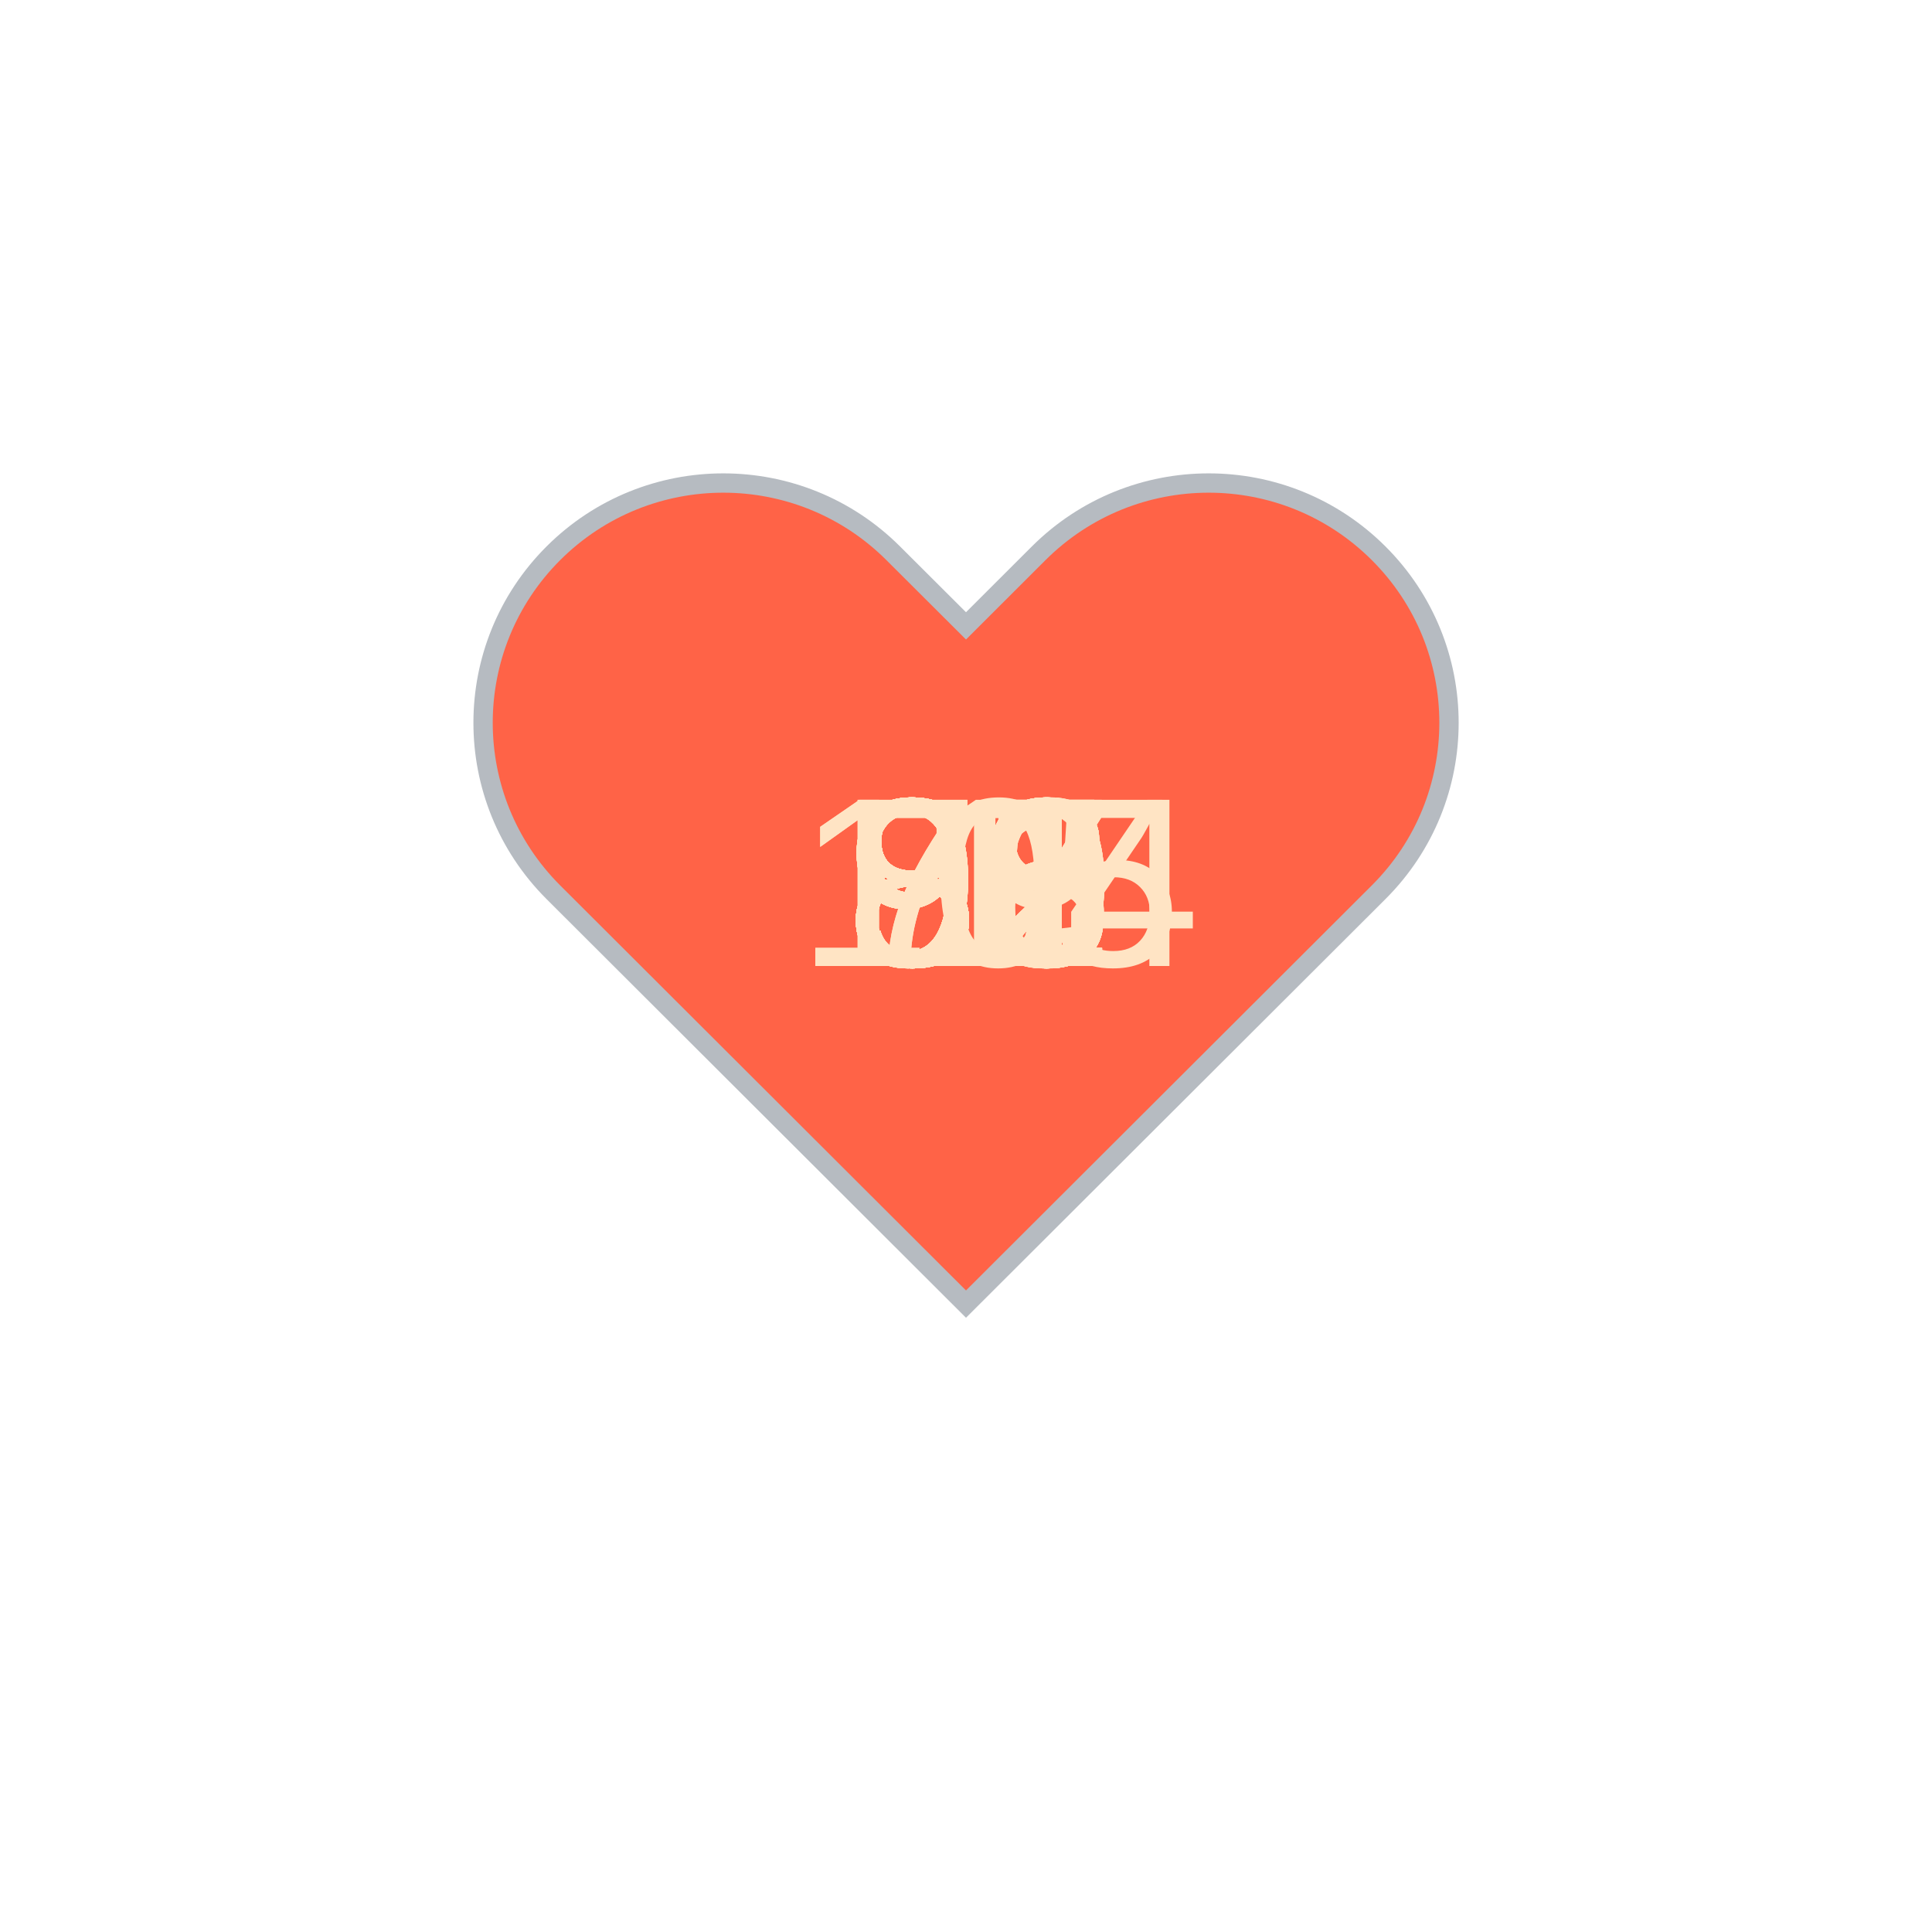
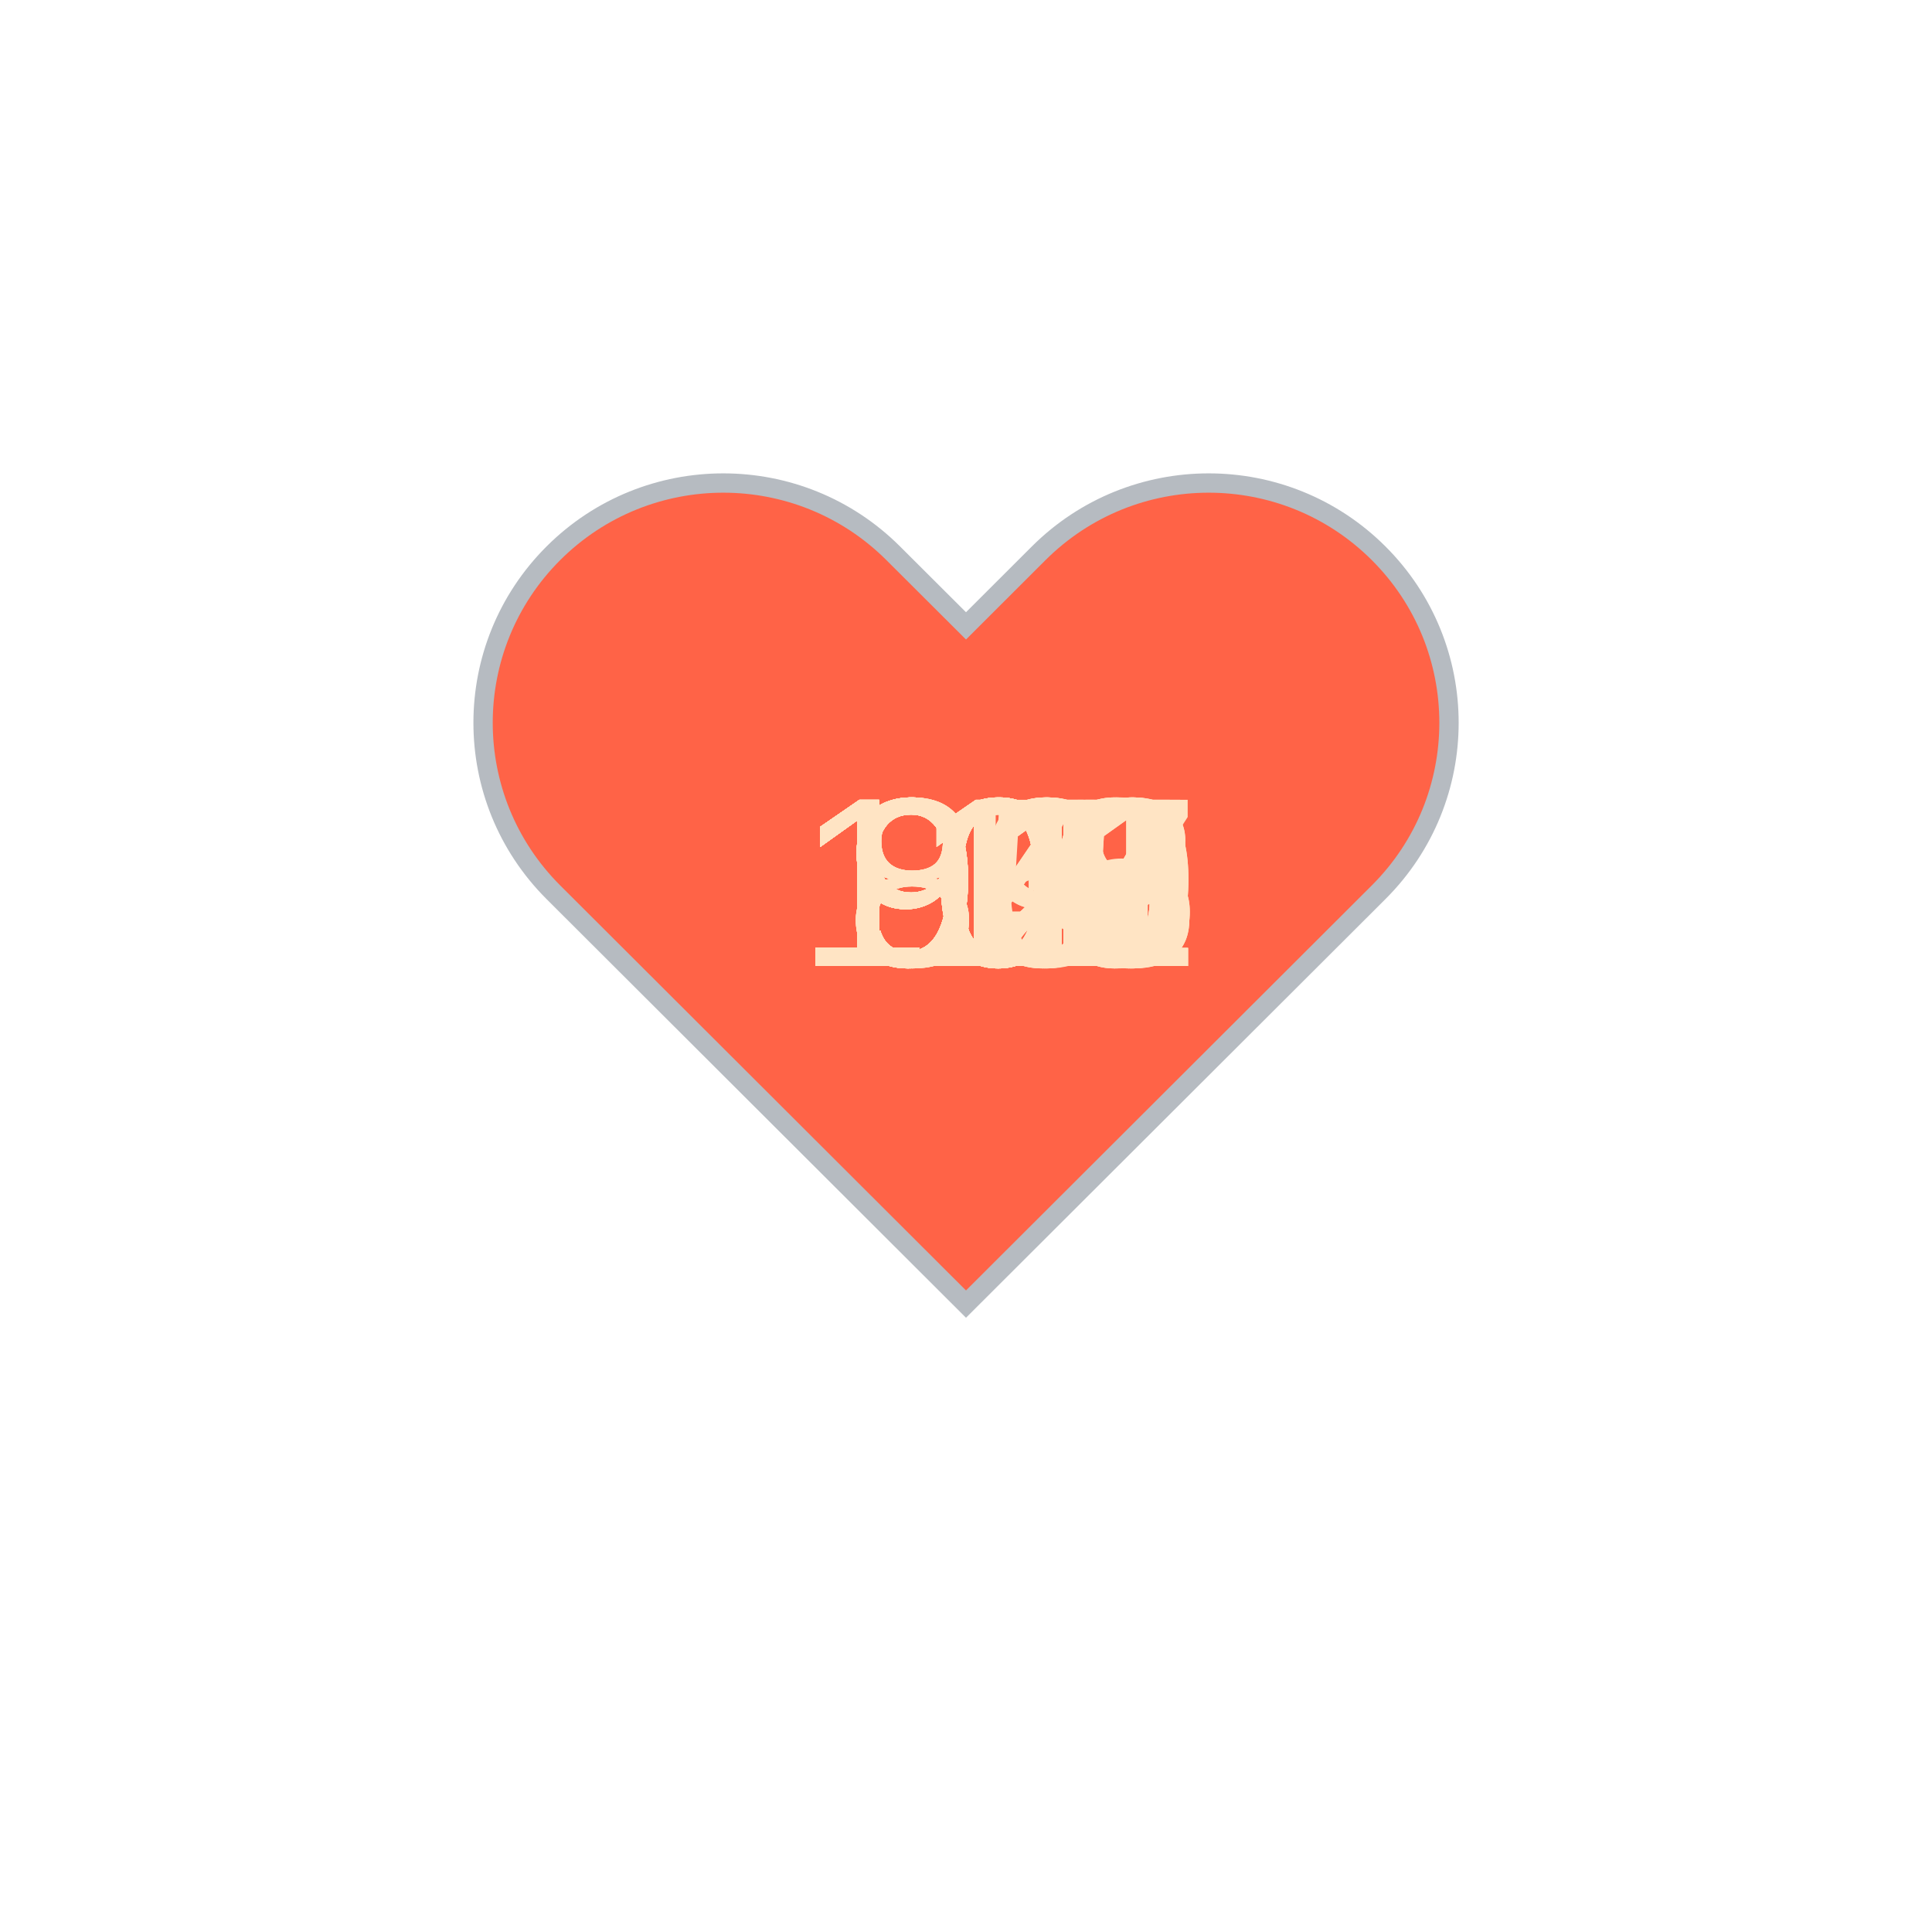
<svg xmlns="http://www.w3.org/2000/svg" baseProfile="full" height="150" version="1.1" viewBox="0,0,200,200" width="150">
  <defs />
  <g transform="translate(100 100)">
    <path d="M92.71,7.27L92.71,7.27c-9.71-9.69-25.46-9.69-35.18,0L50,14.79l-7.54-7.52C32.75-2.42,17-2.42,7.29,7.27v0 c-9.71,9.69-9.71,25.41,0,35.1L50,85l42.71-42.63C102.43,32.68,102.43,16.96,92.71,7.27z" fill="tomato" stroke="#B6BBC1" stroke-width="2" transform="translate(-50 -50)" />
    <animateTransform additive="sum" attributeName="transform" dur="1.2s" repeatCount="indefinite" type="scale" values="1; 1.5; 1.25; 1.5; 1.5; 1;" />
-     <text fill="bisque" style="font-size:25px; font-family:Arial" transform="translate(-12.5 0)">86<animate attributeName="visibility" dur="36.0s" keyTimes="0;0.03;0.07;0.1;0.13;0.17;0.2;0.23;0.27;0.3;0.33;0.37;0.4;0.43;0.47;0.5;0.53;0.57;0.6;0.63;0.67;0.7;0.73;0.77;0.8;0.83;0.87;0.9;0.93;0.97;1.0" repeatCount="indefinite" values="visible;hidden;hidden;hidden;hidden;hidden;hidden;hidden;hidden;hidden;hidden;hidden;hidden;hidden;hidden;hidden;hidden;hidden;hidden;hidden;hidden;hidden;hidden;hidden;hidden;hidden;hidden;hidden;hidden;hidden;hidden" />
+     <text fill="bisque" style="font-size:25px; font-family:Arial" transform="translate(-17.5 0)">117<animate attributeName="visibility" dur="36.0s" keyTimes="0;0.03;0.07;0.1;0.13;0.17;0.2;0.23;0.27;0.3;0.33;0.37;0.4;0.43;0.47;0.5;0.53;0.57;0.6;0.63;0.67;0.7;0.73;0.77;0.8;0.83;0.87;0.9;0.93;0.97;1.0" repeatCount="indefinite" values="visible;hidden;hidden;hidden;hidden;hidden;hidden;hidden;hidden;hidden;hidden;hidden;hidden;hidden;hidden;hidden;hidden;hidden;hidden;hidden;hidden;hidden;hidden;hidden;hidden;hidden;hidden;hidden;hidden;hidden;hidden" />
    </text>
-     <text fill="bisque" style="font-size:25px; font-family:Arial" transform="translate(-12.5 0)">83<animate attributeName="visibility" dur="36.0s" keyTimes="0;0.03;0.07;0.1;0.13;0.17;0.2;0.23;0.27;0.3;0.33;0.37;0.4;0.43;0.47;0.5;0.53;0.57;0.6;0.63;0.67;0.7;0.73;0.77;0.8;0.83;0.87;0.9;0.93;0.97;1.0" repeatCount="indefinite" values="hidden;visible;hidden;hidden;hidden;hidden;hidden;hidden;hidden;hidden;hidden;hidden;hidden;hidden;hidden;hidden;hidden;hidden;hidden;hidden;hidden;hidden;hidden;hidden;hidden;hidden;hidden;hidden;hidden;hidden;hidden" />
+     <text fill="bisque" style="font-size:25px; font-family:Arial" transform="translate(-17.5 0)">116<animate attributeName="visibility" dur="36.0s" keyTimes="0;0.03;0.07;0.1;0.13;0.17;0.2;0.23;0.27;0.3;0.33;0.37;0.4;0.43;0.47;0.5;0.53;0.57;0.6;0.63;0.67;0.7;0.73;0.77;0.8;0.83;0.87;0.9;0.93;0.97;1.0" repeatCount="indefinite" values="hidden;visible;hidden;hidden;hidden;hidden;hidden;hidden;hidden;hidden;hidden;hidden;hidden;hidden;hidden;hidden;hidden;hidden;hidden;hidden;hidden;hidden;hidden;hidden;hidden;hidden;hidden;hidden;hidden;hidden;hidden" />
    </text>
-     <text fill="bisque" style="font-size:25px; font-family:Arial" transform="translate(-12.5 0)">86<animate attributeName="visibility" dur="36.0s" keyTimes="0;0.03;0.07;0.1;0.13;0.17;0.2;0.23;0.27;0.3;0.33;0.37;0.4;0.43;0.47;0.5;0.53;0.57;0.6;0.63;0.67;0.7;0.73;0.77;0.8;0.83;0.87;0.9;0.93;0.97;1.0" repeatCount="indefinite" values="hidden;hidden;visible;hidden;hidden;hidden;hidden;hidden;hidden;hidden;hidden;hidden;hidden;hidden;hidden;hidden;hidden;hidden;hidden;hidden;hidden;hidden;hidden;hidden;hidden;hidden;hidden;hidden;hidden;hidden;hidden" />
+     <text fill="bisque" style="font-size:25px; font-family:Arial" transform="translate(-17.5 0)">117<animate attributeName="visibility" dur="36.0s" keyTimes="0;0.03;0.07;0.1;0.13;0.17;0.2;0.23;0.27;0.3;0.33;0.37;0.4;0.43;0.47;0.5;0.53;0.57;0.6;0.63;0.67;0.7;0.73;0.77;0.8;0.83;0.87;0.9;0.93;0.97;1.0" repeatCount="indefinite" values="hidden;hidden;visible;hidden;hidden;hidden;hidden;hidden;hidden;hidden;hidden;hidden;hidden;hidden;hidden;hidden;hidden;hidden;hidden;hidden;hidden;hidden;hidden;hidden;hidden;hidden;hidden;hidden;hidden;hidden;hidden" />
    </text>
-     <text fill="bisque" style="font-size:25px; font-family:Arial" transform="translate(-12.5 0)">83<animate attributeName="visibility" dur="36.0s" keyTimes="0;0.03;0.07;0.1;0.13;0.17;0.2;0.23;0.27;0.3;0.33;0.37;0.4;0.43;0.47;0.5;0.53;0.57;0.6;0.63;0.67;0.7;0.73;0.77;0.8;0.83;0.87;0.9;0.93;0.97;1.0" repeatCount="indefinite" values="hidden;hidden;hidden;visible;hidden;hidden;hidden;hidden;hidden;hidden;hidden;hidden;hidden;hidden;hidden;hidden;hidden;hidden;hidden;hidden;hidden;hidden;hidden;hidden;hidden;hidden;hidden;hidden;hidden;hidden;hidden" />
+     <text fill="bisque" style="font-size:25px; font-family:Arial" transform="translate(-17.5 0)">110<animate attributeName="visibility" dur="36.0s" keyTimes="0;0.03;0.07;0.1;0.13;0.17;0.2;0.23;0.27;0.3;0.33;0.37;0.4;0.43;0.47;0.5;0.53;0.57;0.6;0.63;0.67;0.7;0.73;0.77;0.8;0.83;0.87;0.9;0.93;0.97;1.0" repeatCount="indefinite" values="hidden;hidden;hidden;visible;hidden;hidden;hidden;hidden;hidden;hidden;hidden;hidden;hidden;hidden;hidden;hidden;hidden;hidden;hidden;hidden;hidden;hidden;hidden;hidden;hidden;hidden;hidden;hidden;hidden;hidden;hidden" />
    </text>
-     <text fill="bisque" style="font-size:25px; font-family:Arial" transform="translate(-12.5 0)">90<animate attributeName="visibility" dur="36.0s" keyTimes="0;0.03;0.07;0.1;0.13;0.17;0.2;0.23;0.27;0.3;0.33;0.37;0.4;0.43;0.47;0.5;0.53;0.57;0.6;0.63;0.67;0.7;0.73;0.77;0.8;0.83;0.87;0.9;0.93;0.97;1.0" repeatCount="indefinite" values="hidden;hidden;hidden;hidden;visible;hidden;hidden;hidden;hidden;hidden;hidden;hidden;hidden;hidden;hidden;hidden;hidden;hidden;hidden;hidden;hidden;hidden;hidden;hidden;hidden;hidden;hidden;hidden;hidden;hidden;hidden" />
+     <text fill="bisque" style="font-size:25px; font-family:Arial" transform="translate(-17.5 0)">110<animate attributeName="visibility" dur="36.0s" keyTimes="0;0.03;0.07;0.1;0.13;0.17;0.2;0.23;0.27;0.3;0.33;0.37;0.4;0.43;0.47;0.5;0.53;0.57;0.6;0.63;0.67;0.7;0.73;0.77;0.8;0.83;0.87;0.9;0.93;0.97;1.0" repeatCount="indefinite" values="hidden;hidden;hidden;hidden;visible;hidden;hidden;hidden;hidden;hidden;hidden;hidden;hidden;hidden;hidden;hidden;hidden;hidden;hidden;hidden;hidden;hidden;hidden;hidden;hidden;hidden;hidden;hidden;hidden;hidden;hidden" />
    </text>
-     <text fill="bisque" style="font-size:25px; font-family:Arial" transform="translate(-12.5 0)">88<animate attributeName="visibility" dur="36.0s" keyTimes="0;0.03;0.07;0.1;0.13;0.17;0.2;0.23;0.27;0.3;0.33;0.37;0.4;0.43;0.47;0.5;0.53;0.57;0.6;0.63;0.67;0.7;0.73;0.77;0.8;0.83;0.87;0.9;0.93;0.97;1.0" repeatCount="indefinite" values="hidden;hidden;hidden;hidden;hidden;visible;hidden;hidden;hidden;hidden;hidden;hidden;hidden;hidden;hidden;hidden;hidden;hidden;hidden;hidden;hidden;hidden;hidden;hidden;hidden;hidden;hidden;hidden;hidden;hidden;hidden" />
+     <text fill="bisque" style="font-size:25px; font-family:Arial" transform="translate(-17.5 0)">109<animate attributeName="visibility" dur="36.0s" keyTimes="0;0.03;0.07;0.1;0.13;0.17;0.2;0.23;0.27;0.3;0.33;0.37;0.4;0.43;0.47;0.5;0.53;0.57;0.6;0.63;0.67;0.7;0.73;0.77;0.8;0.83;0.87;0.9;0.93;0.97;1.0" repeatCount="indefinite" values="hidden;hidden;hidden;hidden;hidden;visible;hidden;hidden;hidden;hidden;hidden;hidden;hidden;hidden;hidden;hidden;hidden;hidden;hidden;hidden;hidden;hidden;hidden;hidden;hidden;hidden;hidden;hidden;hidden;hidden;hidden" />
    </text>
-     <text fill="bisque" style="font-size:25px; font-family:Arial" transform="translate(-12.5 0)">88<animate attributeName="visibility" dur="36.0s" keyTimes="0;0.03;0.07;0.1;0.13;0.17;0.2;0.23;0.27;0.3;0.33;0.37;0.4;0.43;0.47;0.5;0.53;0.57;0.6;0.63;0.67;0.7;0.73;0.77;0.8;0.83;0.87;0.9;0.93;0.97;1.0" repeatCount="indefinite" values="hidden;hidden;hidden;hidden;hidden;hidden;visible;hidden;hidden;hidden;hidden;hidden;hidden;hidden;hidden;hidden;hidden;hidden;hidden;hidden;hidden;hidden;hidden;hidden;hidden;hidden;hidden;hidden;hidden;hidden;hidden" />
+     <text fill="bisque" style="font-size:25px; font-family:Arial" transform="translate(-17.5 0)">109<animate attributeName="visibility" dur="36.0s" keyTimes="0;0.03;0.07;0.1;0.13;0.17;0.2;0.23;0.27;0.3;0.33;0.37;0.4;0.43;0.47;0.5;0.53;0.57;0.6;0.63;0.67;0.7;0.73;0.77;0.8;0.83;0.87;0.9;0.93;0.97;1.0" repeatCount="indefinite" values="hidden;hidden;hidden;hidden;hidden;hidden;visible;hidden;hidden;hidden;hidden;hidden;hidden;hidden;hidden;hidden;hidden;hidden;hidden;hidden;hidden;hidden;hidden;hidden;hidden;hidden;hidden;hidden;hidden;hidden;hidden" />
    </text>
-     <text fill="bisque" style="font-size:25px; font-family:Arial" transform="translate(-12.5 0)">88<animate attributeName="visibility" dur="36.0s" keyTimes="0;0.03;0.07;0.1;0.13;0.17;0.2;0.23;0.27;0.3;0.33;0.37;0.4;0.43;0.47;0.5;0.53;0.57;0.6;0.63;0.67;0.7;0.73;0.77;0.8;0.83;0.87;0.9;0.93;0.97;1.0" repeatCount="indefinite" values="hidden;hidden;hidden;hidden;hidden;hidden;hidden;visible;hidden;hidden;hidden;hidden;hidden;hidden;hidden;hidden;hidden;hidden;hidden;hidden;hidden;hidden;hidden;hidden;hidden;hidden;hidden;hidden;hidden;hidden;hidden" />
+     <text fill="bisque" style="font-size:25px; font-family:Arial" transform="translate(-17.5 0)">108<animate attributeName="visibility" dur="36.0s" keyTimes="0;0.03;0.07;0.1;0.13;0.17;0.2;0.23;0.27;0.3;0.33;0.37;0.4;0.43;0.47;0.5;0.53;0.57;0.6;0.63;0.67;0.7;0.73;0.77;0.8;0.83;0.87;0.9;0.93;0.97;1.0" repeatCount="indefinite" values="hidden;hidden;hidden;hidden;hidden;hidden;hidden;visible;hidden;hidden;hidden;hidden;hidden;hidden;hidden;hidden;hidden;hidden;hidden;hidden;hidden;hidden;hidden;hidden;hidden;hidden;hidden;hidden;hidden;hidden;hidden" />
    </text>
-     <text fill="bisque" style="font-size:25px; font-family:Arial" transform="translate(-12.5 0)">90<animate attributeName="visibility" dur="36.0s" keyTimes="0;0.03;0.07;0.1;0.13;0.17;0.2;0.23;0.27;0.3;0.33;0.37;0.4;0.43;0.47;0.5;0.53;0.57;0.6;0.63;0.67;0.7;0.73;0.77;0.8;0.83;0.87;0.9;0.93;0.97;1.0" repeatCount="indefinite" values="hidden;hidden;hidden;hidden;hidden;hidden;hidden;hidden;visible;hidden;hidden;hidden;hidden;hidden;hidden;hidden;hidden;hidden;hidden;hidden;hidden;hidden;hidden;hidden;hidden;hidden;hidden;hidden;hidden;hidden;hidden" />
+     <text fill="bisque" style="font-size:25px; font-family:Arial" transform="translate(-17.5 0)">108<animate attributeName="visibility" dur="36.0s" keyTimes="0;0.03;0.07;0.1;0.13;0.17;0.2;0.23;0.27;0.3;0.33;0.37;0.4;0.43;0.47;0.5;0.53;0.57;0.6;0.63;0.67;0.7;0.73;0.77;0.8;0.83;0.87;0.9;0.93;0.97;1.0" repeatCount="indefinite" values="hidden;hidden;hidden;hidden;hidden;hidden;hidden;hidden;visible;hidden;hidden;hidden;hidden;hidden;hidden;hidden;hidden;hidden;hidden;hidden;hidden;hidden;hidden;hidden;hidden;hidden;hidden;hidden;hidden;hidden;hidden" />
    </text>
-     <text fill="bisque" style="font-size:25px; font-family:Arial" transform="translate(-12.5 0)">91<animate attributeName="visibility" dur="36.0s" keyTimes="0;0.03;0.07;0.1;0.13;0.17;0.2;0.23;0.27;0.3;0.33;0.37;0.4;0.43;0.47;0.5;0.53;0.57;0.6;0.63;0.67;0.7;0.73;0.77;0.8;0.83;0.87;0.9;0.93;0.97;1.0" repeatCount="indefinite" values="hidden;hidden;hidden;hidden;hidden;hidden;hidden;hidden;hidden;visible;hidden;hidden;hidden;hidden;hidden;hidden;hidden;hidden;hidden;hidden;hidden;hidden;hidden;hidden;hidden;hidden;hidden;hidden;hidden;hidden;hidden" />
+     <text fill="bisque" style="font-size:25px; font-family:Arial" transform="translate(-17.5 0)">110<animate attributeName="visibility" dur="36.0s" keyTimes="0;0.03;0.07;0.1;0.13;0.17;0.2;0.23;0.27;0.3;0.33;0.37;0.4;0.43;0.47;0.5;0.53;0.57;0.6;0.63;0.67;0.7;0.73;0.77;0.8;0.83;0.87;0.9;0.93;0.97;1.0" repeatCount="indefinite" values="hidden;hidden;hidden;hidden;hidden;hidden;hidden;hidden;hidden;visible;hidden;hidden;hidden;hidden;hidden;hidden;hidden;hidden;hidden;hidden;hidden;hidden;hidden;hidden;hidden;hidden;hidden;hidden;hidden;hidden;hidden" />
    </text>
-     <text fill="bisque" style="font-size:25px; font-family:Arial" transform="translate(-12.5 0)">92<animate attributeName="visibility" dur="36.0s" keyTimes="0;0.03;0.07;0.1;0.13;0.17;0.2;0.23;0.27;0.3;0.33;0.37;0.4;0.43;0.47;0.5;0.53;0.57;0.6;0.63;0.67;0.7;0.73;0.77;0.8;0.83;0.87;0.9;0.93;0.97;1.0" repeatCount="indefinite" values="hidden;hidden;hidden;hidden;hidden;hidden;hidden;hidden;hidden;hidden;visible;hidden;hidden;hidden;hidden;hidden;hidden;hidden;hidden;hidden;hidden;hidden;hidden;hidden;hidden;hidden;hidden;hidden;hidden;hidden;hidden" />
+     <text fill="bisque" style="font-size:25px; font-family:Arial" transform="translate(-17.5 0)">102<animate attributeName="visibility" dur="36.0s" keyTimes="0;0.03;0.07;0.1;0.13;0.17;0.2;0.23;0.27;0.3;0.33;0.37;0.4;0.43;0.47;0.5;0.53;0.57;0.6;0.63;0.67;0.7;0.73;0.77;0.8;0.83;0.87;0.9;0.93;0.97;1.0" repeatCount="indefinite" values="hidden;hidden;hidden;hidden;hidden;hidden;hidden;hidden;hidden;hidden;visible;hidden;hidden;hidden;hidden;hidden;hidden;hidden;hidden;hidden;hidden;hidden;hidden;hidden;hidden;hidden;hidden;hidden;hidden;hidden;hidden" />
    </text>
-     <text fill="bisque" style="font-size:25px; font-family:Arial" transform="translate(-12.5 0)">92<animate attributeName="visibility" dur="36.0s" keyTimes="0;0.03;0.07;0.1;0.13;0.17;0.2;0.23;0.27;0.3;0.33;0.37;0.4;0.43;0.47;0.5;0.53;0.57;0.6;0.63;0.67;0.7;0.73;0.77;0.8;0.83;0.87;0.9;0.93;0.97;1.0" repeatCount="indefinite" values="hidden;hidden;hidden;hidden;hidden;hidden;hidden;hidden;hidden;hidden;hidden;visible;hidden;hidden;hidden;hidden;hidden;hidden;hidden;hidden;hidden;hidden;hidden;hidden;hidden;hidden;hidden;hidden;hidden;hidden;hidden" />
+     <text fill="bisque" style="font-size:25px; font-family:Arial" transform="translate(-17.5 0)">101<animate attributeName="visibility" dur="36.0s" keyTimes="0;0.03;0.07;0.1;0.13;0.17;0.2;0.23;0.27;0.3;0.33;0.37;0.4;0.43;0.47;0.5;0.53;0.57;0.6;0.63;0.67;0.7;0.73;0.77;0.8;0.83;0.87;0.9;0.93;0.97;1.0" repeatCount="indefinite" values="hidden;hidden;hidden;hidden;hidden;hidden;hidden;hidden;hidden;hidden;hidden;visible;hidden;hidden;hidden;hidden;hidden;hidden;hidden;hidden;hidden;hidden;hidden;hidden;hidden;hidden;hidden;hidden;hidden;hidden;hidden" />
    </text>
-     <text fill="bisque" style="font-size:25px; font-family:Arial" transform="translate(-12.5 0)">88<animate attributeName="visibility" dur="36.0s" keyTimes="0;0.03;0.07;0.1;0.13;0.17;0.2;0.23;0.27;0.3;0.33;0.37;0.4;0.43;0.47;0.5;0.53;0.57;0.6;0.63;0.67;0.7;0.73;0.77;0.8;0.83;0.87;0.9;0.93;0.97;1.0" repeatCount="indefinite" values="hidden;hidden;hidden;hidden;hidden;hidden;hidden;hidden;hidden;hidden;hidden;hidden;visible;hidden;hidden;hidden;hidden;hidden;hidden;hidden;hidden;hidden;hidden;hidden;hidden;hidden;hidden;hidden;hidden;hidden;hidden" />
+     <text fill="bisque" style="font-size:25px; font-family:Arial" transform="translate(-17.5 0)">101<animate attributeName="visibility" dur="36.0s" keyTimes="0;0.03;0.07;0.1;0.13;0.17;0.2;0.23;0.27;0.3;0.33;0.37;0.4;0.43;0.47;0.5;0.53;0.57;0.6;0.63;0.67;0.7;0.73;0.77;0.8;0.83;0.87;0.9;0.93;0.97;1.0" repeatCount="indefinite" values="hidden;hidden;hidden;hidden;hidden;hidden;hidden;hidden;hidden;hidden;hidden;hidden;visible;hidden;hidden;hidden;hidden;hidden;hidden;hidden;hidden;hidden;hidden;hidden;hidden;hidden;hidden;hidden;hidden;hidden;hidden" />
    </text>
-     <text fill="bisque" style="font-size:25px; font-family:Arial" transform="translate(-12.5 0)">83<animate attributeName="visibility" dur="36.0s" keyTimes="0;0.03;0.07;0.1;0.13;0.17;0.2;0.23;0.27;0.3;0.33;0.37;0.4;0.43;0.47;0.5;0.53;0.57;0.6;0.63;0.67;0.7;0.73;0.77;0.8;0.83;0.87;0.9;0.93;0.97;1.0" repeatCount="indefinite" values="hidden;hidden;hidden;hidden;hidden;hidden;hidden;hidden;hidden;hidden;hidden;hidden;hidden;visible;hidden;hidden;hidden;hidden;hidden;hidden;hidden;hidden;hidden;hidden;hidden;hidden;hidden;hidden;hidden;hidden;hidden" />
+     <text fill="bisque" style="font-size:25px; font-family:Arial" transform="translate(-17.5 0)">105<animate attributeName="visibility" dur="36.0s" keyTimes="0;0.03;0.07;0.1;0.13;0.17;0.2;0.23;0.27;0.3;0.33;0.37;0.4;0.43;0.47;0.5;0.53;0.57;0.6;0.63;0.67;0.7;0.73;0.77;0.8;0.83;0.87;0.9;0.93;0.97;1.0" repeatCount="indefinite" values="hidden;hidden;hidden;hidden;hidden;hidden;hidden;hidden;hidden;hidden;hidden;hidden;hidden;visible;hidden;hidden;hidden;hidden;hidden;hidden;hidden;hidden;hidden;hidden;hidden;hidden;hidden;hidden;hidden;hidden;hidden" />
    </text>
-     <text fill="bisque" style="font-size:25px; font-family:Arial" transform="translate(-12.5 0)">80<animate attributeName="visibility" dur="36.0s" keyTimes="0;0.03;0.07;0.1;0.13;0.17;0.2;0.23;0.27;0.3;0.33;0.37;0.4;0.43;0.47;0.5;0.53;0.57;0.6;0.63;0.67;0.7;0.73;0.77;0.8;0.83;0.87;0.9;0.93;0.97;1.0" repeatCount="indefinite" values="hidden;hidden;hidden;hidden;hidden;hidden;hidden;hidden;hidden;hidden;hidden;hidden;hidden;hidden;visible;hidden;hidden;hidden;hidden;hidden;hidden;hidden;hidden;hidden;hidden;hidden;hidden;hidden;hidden;hidden;hidden" />
+     <text fill="bisque" style="font-size:25px; font-family:Arial" transform="translate(-12.5 0)">99<animate attributeName="visibility" dur="36.0s" keyTimes="0;0.03;0.07;0.1;0.13;0.17;0.2;0.23;0.27;0.3;0.33;0.37;0.4;0.43;0.47;0.5;0.53;0.57;0.6;0.63;0.67;0.7;0.73;0.77;0.8;0.83;0.87;0.9;0.93;0.97;1.0" repeatCount="indefinite" values="hidden;hidden;hidden;hidden;hidden;hidden;hidden;hidden;hidden;hidden;hidden;hidden;hidden;hidden;visible;hidden;hidden;hidden;hidden;hidden;hidden;hidden;hidden;hidden;hidden;hidden;hidden;hidden;hidden;hidden;hidden" />
    </text>
-     <text fill="bisque" style="font-size:25px; font-family:Arial" transform="translate(-12.5 0)">80<animate attributeName="visibility" dur="36.0s" keyTimes="0;0.03;0.07;0.1;0.13;0.17;0.2;0.23;0.27;0.3;0.33;0.37;0.4;0.43;0.47;0.5;0.53;0.57;0.6;0.63;0.67;0.7;0.73;0.77;0.8;0.83;0.87;0.9;0.93;0.97;1.0" repeatCount="indefinite" values="hidden;hidden;hidden;hidden;hidden;hidden;hidden;hidden;hidden;hidden;hidden;hidden;hidden;hidden;hidden;visible;hidden;hidden;hidden;hidden;hidden;hidden;hidden;hidden;hidden;hidden;hidden;hidden;hidden;hidden;hidden" />
+     <text fill="bisque" style="font-size:25px; font-family:Arial" transform="translate(-12.5 0)">90<animate attributeName="visibility" dur="36.0s" keyTimes="0;0.03;0.07;0.1;0.13;0.17;0.2;0.23;0.27;0.3;0.33;0.37;0.4;0.43;0.47;0.5;0.53;0.57;0.6;0.63;0.67;0.7;0.73;0.77;0.8;0.83;0.87;0.9;0.93;0.97;1.0" repeatCount="indefinite" values="hidden;hidden;hidden;hidden;hidden;hidden;hidden;hidden;hidden;hidden;hidden;hidden;hidden;hidden;hidden;visible;hidden;hidden;hidden;hidden;hidden;hidden;hidden;hidden;hidden;hidden;hidden;hidden;hidden;hidden;hidden" />
    </text>
-     <text fill="bisque" style="font-size:25px; font-family:Arial" transform="translate(-12.5 0)">85<animate attributeName="visibility" dur="36.0s" keyTimes="0;0.03;0.07;0.1;0.13;0.17;0.2;0.23;0.27;0.3;0.33;0.37;0.4;0.43;0.47;0.5;0.53;0.57;0.6;0.63;0.67;0.7;0.73;0.77;0.8;0.83;0.87;0.9;0.93;0.97;1.0" repeatCount="indefinite" values="hidden;hidden;hidden;hidden;hidden;hidden;hidden;hidden;hidden;hidden;hidden;hidden;hidden;hidden;hidden;hidden;visible;hidden;hidden;hidden;hidden;hidden;hidden;hidden;hidden;hidden;hidden;hidden;hidden;hidden;hidden" />
+     <text fill="bisque" style="font-size:25px; font-family:Arial" transform="translate(-12.5 0)">92<animate attributeName="visibility" dur="36.0s" keyTimes="0;0.03;0.07;0.1;0.13;0.17;0.2;0.23;0.27;0.3;0.33;0.37;0.4;0.43;0.47;0.5;0.53;0.57;0.6;0.63;0.67;0.7;0.73;0.77;0.8;0.83;0.87;0.9;0.93;0.97;1.0" repeatCount="indefinite" values="hidden;hidden;hidden;hidden;hidden;hidden;hidden;hidden;hidden;hidden;hidden;hidden;hidden;hidden;hidden;hidden;visible;hidden;hidden;hidden;hidden;hidden;hidden;hidden;hidden;hidden;hidden;hidden;hidden;hidden;hidden" />
    </text>
-     <text fill="bisque" style="font-size:25px; font-family:Arial" transform="translate(-12.5 0)">85<animate attributeName="visibility" dur="36.0s" keyTimes="0;0.03;0.07;0.1;0.13;0.17;0.2;0.23;0.27;0.3;0.33;0.37;0.4;0.43;0.47;0.5;0.53;0.57;0.6;0.63;0.67;0.7;0.73;0.77;0.8;0.83;0.87;0.9;0.93;0.97;1.0" repeatCount="indefinite" values="hidden;hidden;hidden;hidden;hidden;hidden;hidden;hidden;hidden;hidden;hidden;hidden;hidden;hidden;hidden;hidden;hidden;visible;hidden;hidden;hidden;hidden;hidden;hidden;hidden;hidden;hidden;hidden;hidden;hidden;hidden" />
+     <text fill="bisque" style="font-size:25px; font-family:Arial" transform="translate(-12.5 0)">92<animate attributeName="visibility" dur="36.0s" keyTimes="0;0.03;0.07;0.1;0.13;0.17;0.2;0.23;0.27;0.3;0.33;0.37;0.4;0.43;0.47;0.5;0.53;0.57;0.6;0.63;0.67;0.7;0.73;0.77;0.8;0.83;0.87;0.9;0.93;0.97;1.0" repeatCount="indefinite" values="hidden;hidden;hidden;hidden;hidden;hidden;hidden;hidden;hidden;hidden;hidden;hidden;hidden;hidden;hidden;hidden;hidden;visible;hidden;hidden;hidden;hidden;hidden;hidden;hidden;hidden;hidden;hidden;hidden;hidden;hidden" />
    </text>
-     <text fill="bisque" style="font-size:25px; font-family:Arial" transform="translate(-12.5 0)">85<animate attributeName="visibility" dur="36.0s" keyTimes="0;0.03;0.07;0.1;0.13;0.17;0.2;0.23;0.27;0.3;0.33;0.37;0.4;0.43;0.47;0.5;0.53;0.57;0.6;0.63;0.67;0.7;0.73;0.77;0.8;0.83;0.87;0.9;0.93;0.97;1.0" repeatCount="indefinite" values="hidden;hidden;hidden;hidden;hidden;hidden;hidden;hidden;hidden;hidden;hidden;hidden;hidden;hidden;hidden;hidden;hidden;hidden;visible;hidden;hidden;hidden;hidden;hidden;hidden;hidden;hidden;hidden;hidden;hidden;hidden" />
+     <text fill="bisque" style="font-size:25px; font-family:Arial" transform="translate(-12.5 0)">91<animate attributeName="visibility" dur="36.0s" keyTimes="0;0.03;0.07;0.1;0.13;0.17;0.2;0.23;0.27;0.3;0.33;0.37;0.4;0.43;0.47;0.5;0.53;0.57;0.6;0.63;0.67;0.7;0.73;0.77;0.8;0.83;0.87;0.9;0.93;0.97;1.0" repeatCount="indefinite" values="hidden;hidden;hidden;hidden;hidden;hidden;hidden;hidden;hidden;hidden;hidden;hidden;hidden;hidden;hidden;hidden;hidden;hidden;visible;hidden;hidden;hidden;hidden;hidden;hidden;hidden;hidden;hidden;hidden;hidden;hidden" />
    </text>
-     <text fill="bisque" style="font-size:25px; font-family:Arial" transform="translate(-12.5 0)">85<animate attributeName="visibility" dur="36.0s" keyTimes="0;0.03;0.07;0.1;0.13;0.17;0.2;0.23;0.27;0.3;0.33;0.37;0.4;0.43;0.47;0.5;0.53;0.57;0.6;0.63;0.67;0.7;0.73;0.77;0.8;0.83;0.87;0.9;0.93;0.97;1.0" repeatCount="indefinite" values="hidden;hidden;hidden;hidden;hidden;hidden;hidden;hidden;hidden;hidden;hidden;hidden;hidden;hidden;hidden;hidden;hidden;hidden;hidden;visible;hidden;hidden;hidden;hidden;hidden;hidden;hidden;hidden;hidden;hidden;hidden" />
+     <text fill="bisque" style="font-size:25px; font-family:Arial" transform="translate(-17.5 0)">105<animate attributeName="visibility" dur="36.0s" keyTimes="0;0.03;0.07;0.1;0.13;0.17;0.2;0.23;0.27;0.3;0.33;0.37;0.4;0.43;0.47;0.5;0.53;0.57;0.6;0.63;0.67;0.7;0.73;0.77;0.8;0.83;0.87;0.9;0.93;0.97;1.0" repeatCount="indefinite" values="hidden;hidden;hidden;hidden;hidden;hidden;hidden;hidden;hidden;hidden;hidden;hidden;hidden;hidden;hidden;hidden;hidden;hidden;hidden;visible;hidden;hidden;hidden;hidden;hidden;hidden;hidden;hidden;hidden;hidden;hidden" />
    </text>
-     <text fill="bisque" style="font-size:25px; font-family:Arial" transform="translate(-12.5 0)">81<animate attributeName="visibility" dur="36.0s" keyTimes="0;0.03;0.07;0.1;0.13;0.17;0.2;0.23;0.27;0.3;0.33;0.37;0.4;0.43;0.47;0.5;0.53;0.57;0.6;0.63;0.67;0.7;0.73;0.77;0.8;0.83;0.87;0.9;0.93;0.97;1.0" repeatCount="indefinite" values="hidden;hidden;hidden;hidden;hidden;hidden;hidden;hidden;hidden;hidden;hidden;hidden;hidden;hidden;hidden;hidden;hidden;hidden;hidden;hidden;visible;hidden;hidden;hidden;hidden;hidden;hidden;hidden;hidden;hidden;hidden" />
+     <text fill="bisque" style="font-size:25px; font-family:Arial" transform="translate(-17.5 0)">107<animate attributeName="visibility" dur="36.0s" keyTimes="0;0.03;0.07;0.1;0.13;0.17;0.2;0.23;0.27;0.3;0.33;0.37;0.4;0.43;0.47;0.5;0.53;0.57;0.6;0.63;0.67;0.7;0.73;0.77;0.8;0.83;0.87;0.9;0.93;0.97;1.0" repeatCount="indefinite" values="hidden;hidden;hidden;hidden;hidden;hidden;hidden;hidden;hidden;hidden;hidden;hidden;hidden;hidden;hidden;hidden;hidden;hidden;hidden;hidden;visible;hidden;hidden;hidden;hidden;hidden;hidden;hidden;hidden;hidden;hidden" />
    </text>
-     <text fill="bisque" style="font-size:25px; font-family:Arial" transform="translate(-12.5 0)">81<animate attributeName="visibility" dur="36.0s" keyTimes="0;0.03;0.07;0.1;0.13;0.17;0.2;0.23;0.27;0.3;0.33;0.37;0.4;0.43;0.47;0.5;0.53;0.57;0.6;0.63;0.67;0.7;0.73;0.77;0.8;0.83;0.87;0.9;0.93;0.97;1.0" repeatCount="indefinite" values="hidden;hidden;hidden;hidden;hidden;hidden;hidden;hidden;hidden;hidden;hidden;hidden;hidden;hidden;hidden;hidden;hidden;hidden;hidden;hidden;hidden;visible;hidden;hidden;hidden;hidden;hidden;hidden;hidden;hidden;hidden" />
+     <text fill="bisque" style="font-size:25px; font-family:Arial" transform="translate(-12.5 0)">92<animate attributeName="visibility" dur="36.0s" keyTimes="0;0.03;0.07;0.1;0.13;0.17;0.2;0.23;0.27;0.3;0.33;0.37;0.4;0.43;0.47;0.5;0.53;0.57;0.6;0.63;0.67;0.7;0.73;0.77;0.8;0.83;0.87;0.9;0.93;0.97;1.0" repeatCount="indefinite" values="hidden;hidden;hidden;hidden;hidden;hidden;hidden;hidden;hidden;hidden;hidden;hidden;hidden;hidden;hidden;hidden;hidden;hidden;hidden;hidden;hidden;visible;hidden;hidden;hidden;hidden;hidden;hidden;hidden;hidden;hidden" />
    </text>
-     <text fill="bisque" style="font-size:25px; font-family:Arial" transform="translate(-17.5 0)">104<animate attributeName="visibility" dur="36.0s" keyTimes="0;0.03;0.07;0.1;0.13;0.17;0.2;0.23;0.27;0.3;0.33;0.37;0.4;0.43;0.47;0.5;0.53;0.57;0.6;0.63;0.67;0.7;0.73;0.77;0.8;0.83;0.87;0.9;0.93;0.97;1.0" repeatCount="indefinite" values="hidden;hidden;hidden;hidden;hidden;hidden;hidden;hidden;hidden;hidden;hidden;hidden;hidden;hidden;hidden;hidden;hidden;hidden;hidden;hidden;hidden;hidden;visible;hidden;hidden;hidden;hidden;hidden;hidden;hidden;hidden" />
+     <text fill="bisque" style="font-size:25px; font-family:Arial" transform="translate(-12.5 0)">91<animate attributeName="visibility" dur="36.0s" keyTimes="0;0.03;0.07;0.1;0.13;0.17;0.2;0.23;0.27;0.3;0.33;0.37;0.4;0.43;0.47;0.5;0.53;0.57;0.6;0.63;0.67;0.7;0.73;0.77;0.8;0.83;0.87;0.9;0.93;0.97;1.0" repeatCount="indefinite" values="hidden;hidden;hidden;hidden;hidden;hidden;hidden;hidden;hidden;hidden;hidden;hidden;hidden;hidden;hidden;hidden;hidden;hidden;hidden;hidden;hidden;hidden;visible;hidden;hidden;hidden;hidden;hidden;hidden;hidden;hidden" />
    </text>
-     <text fill="bisque" style="font-size:25px; font-family:Arial" transform="translate(-12.5 0)">98<animate attributeName="visibility" dur="36.0s" keyTimes="0;0.03;0.07;0.1;0.13;0.17;0.2;0.23;0.27;0.3;0.33;0.37;0.4;0.43;0.47;0.5;0.53;0.57;0.6;0.63;0.67;0.7;0.73;0.77;0.8;0.83;0.87;0.9;0.93;0.97;1.0" repeatCount="indefinite" values="hidden;hidden;hidden;hidden;hidden;hidden;hidden;hidden;hidden;hidden;hidden;hidden;hidden;hidden;hidden;hidden;hidden;hidden;hidden;hidden;hidden;hidden;hidden;visible;hidden;hidden;hidden;hidden;hidden;hidden;hidden" />
+     <text fill="bisque" style="font-size:25px; font-family:Arial" transform="translate(-12.5 0)">83<animate attributeName="visibility" dur="36.0s" keyTimes="0;0.03;0.07;0.1;0.13;0.17;0.2;0.23;0.27;0.3;0.33;0.37;0.4;0.43;0.47;0.5;0.53;0.57;0.6;0.63;0.67;0.7;0.73;0.77;0.8;0.83;0.87;0.9;0.93;0.97;1.0" repeatCount="indefinite" values="hidden;hidden;hidden;hidden;hidden;hidden;hidden;hidden;hidden;hidden;hidden;hidden;hidden;hidden;hidden;hidden;hidden;hidden;hidden;hidden;hidden;hidden;hidden;visible;hidden;hidden;hidden;hidden;hidden;hidden;hidden" />
    </text>
-     <text fill="bisque" style="font-size:25px; font-family:Arial" transform="translate(-12.5 0)">89<animate attributeName="visibility" dur="36.0s" keyTimes="0;0.03;0.07;0.1;0.13;0.17;0.2;0.23;0.27;0.3;0.33;0.37;0.4;0.43;0.47;0.5;0.53;0.57;0.6;0.63;0.67;0.7;0.73;0.77;0.8;0.83;0.87;0.9;0.93;0.97;1.0" repeatCount="indefinite" values="hidden;hidden;hidden;hidden;hidden;hidden;hidden;hidden;hidden;hidden;hidden;hidden;hidden;hidden;hidden;hidden;hidden;hidden;hidden;hidden;hidden;hidden;hidden;hidden;visible;hidden;hidden;hidden;hidden;hidden;hidden" />
+     <text fill="bisque" style="font-size:25px; font-family:Arial" transform="translate(-12.5 0)">84<animate attributeName="visibility" dur="36.0s" keyTimes="0;0.03;0.07;0.1;0.13;0.17;0.2;0.23;0.27;0.3;0.33;0.37;0.4;0.43;0.47;0.5;0.53;0.57;0.6;0.63;0.67;0.7;0.73;0.77;0.8;0.83;0.87;0.9;0.93;0.97;1.0" repeatCount="indefinite" values="hidden;hidden;hidden;hidden;hidden;hidden;hidden;hidden;hidden;hidden;hidden;hidden;hidden;hidden;hidden;hidden;hidden;hidden;hidden;hidden;hidden;hidden;hidden;hidden;visible;hidden;hidden;hidden;hidden;hidden;hidden" />
    </text>
-     <text fill="bisque" style="font-size:25px; font-family:Arial" transform="translate(-12.5 0)">92<animate attributeName="visibility" dur="36.0s" keyTimes="0;0.03;0.07;0.1;0.13;0.17;0.2;0.23;0.27;0.3;0.33;0.37;0.4;0.43;0.47;0.5;0.53;0.57;0.6;0.63;0.67;0.7;0.73;0.77;0.8;0.83;0.87;0.9;0.93;0.97;1.0" repeatCount="indefinite" values="hidden;hidden;hidden;hidden;hidden;hidden;hidden;hidden;hidden;hidden;hidden;hidden;hidden;hidden;hidden;hidden;hidden;hidden;hidden;hidden;hidden;hidden;hidden;hidden;hidden;visible;hidden;hidden;hidden;hidden;hidden" />
+     <text fill="bisque" style="font-size:25px; font-family:Arial" transform="translate(-12.5 0)">85<animate attributeName="visibility" dur="36.0s" keyTimes="0;0.03;0.07;0.1;0.13;0.17;0.2;0.23;0.27;0.3;0.33;0.37;0.4;0.43;0.47;0.5;0.53;0.57;0.6;0.63;0.67;0.7;0.73;0.77;0.8;0.83;0.87;0.9;0.93;0.97;1.0" repeatCount="indefinite" values="hidden;hidden;hidden;hidden;hidden;hidden;hidden;hidden;hidden;hidden;hidden;hidden;hidden;hidden;hidden;hidden;hidden;hidden;hidden;hidden;hidden;hidden;hidden;hidden;hidden;visible;hidden;hidden;hidden;hidden;hidden" />
    </text>
-     <text fill="bisque" style="font-size:25px; font-family:Arial" transform="translate(-12.5 0)">77<animate attributeName="visibility" dur="36.0s" keyTimes="0;0.03;0.07;0.1;0.13;0.17;0.2;0.23;0.27;0.3;0.33;0.37;0.4;0.43;0.47;0.5;0.53;0.57;0.6;0.63;0.67;0.7;0.73;0.77;0.8;0.83;0.87;0.9;0.93;0.97;1.0" repeatCount="indefinite" values="hidden;hidden;hidden;hidden;hidden;hidden;hidden;hidden;hidden;hidden;hidden;hidden;hidden;hidden;hidden;hidden;hidden;hidden;hidden;hidden;hidden;hidden;hidden;hidden;hidden;hidden;visible;hidden;hidden;hidden;hidden" />
+     <text fill="bisque" style="font-size:25px; font-family:Arial" transform="translate(-12.5 0)">91<animate attributeName="visibility" dur="36.0s" keyTimes="0;0.03;0.07;0.1;0.13;0.17;0.2;0.23;0.27;0.3;0.33;0.37;0.4;0.43;0.47;0.5;0.53;0.57;0.6;0.63;0.67;0.7;0.73;0.77;0.8;0.83;0.87;0.9;0.93;0.97;1.0" repeatCount="indefinite" values="hidden;hidden;hidden;hidden;hidden;hidden;hidden;hidden;hidden;hidden;hidden;hidden;hidden;hidden;hidden;hidden;hidden;hidden;hidden;hidden;hidden;hidden;hidden;hidden;hidden;hidden;visible;hidden;hidden;hidden;hidden" />
    </text>
-     <text fill="bisque" style="font-size:25px; font-family:Arial" transform="translate(-12.5 0)">77<animate attributeName="visibility" dur="36.0s" keyTimes="0;0.03;0.07;0.1;0.13;0.17;0.2;0.23;0.27;0.3;0.33;0.37;0.4;0.43;0.47;0.5;0.53;0.57;0.6;0.63;0.67;0.7;0.73;0.77;0.8;0.83;0.87;0.9;0.93;0.97;1.0" repeatCount="indefinite" values="hidden;hidden;hidden;hidden;hidden;hidden;hidden;hidden;hidden;hidden;hidden;hidden;hidden;hidden;hidden;hidden;hidden;hidden;hidden;hidden;hidden;hidden;hidden;hidden;hidden;hidden;hidden;visible;hidden;hidden;hidden" />
+     <text fill="bisque" style="font-size:25px; font-family:Arial" transform="translate(-12.5 0)">91<animate attributeName="visibility" dur="36.0s" keyTimes="0;0.03;0.07;0.1;0.13;0.17;0.2;0.23;0.27;0.3;0.33;0.37;0.4;0.43;0.47;0.5;0.53;0.57;0.6;0.63;0.67;0.7;0.73;0.77;0.8;0.83;0.87;0.9;0.93;0.97;1.0" repeatCount="indefinite" values="hidden;hidden;hidden;hidden;hidden;hidden;hidden;hidden;hidden;hidden;hidden;hidden;hidden;hidden;hidden;hidden;hidden;hidden;hidden;hidden;hidden;hidden;hidden;hidden;hidden;hidden;hidden;visible;hidden;hidden;hidden" />
    </text>
-     <text fill="bisque" style="font-size:25px; font-family:Arial" transform="translate(-17.5 0)">115<animate attributeName="visibility" dur="36.0s" keyTimes="0;0.03;0.07;0.1;0.13;0.17;0.2;0.23;0.27;0.3;0.33;0.37;0.4;0.43;0.47;0.5;0.53;0.57;0.6;0.63;0.67;0.7;0.73;0.77;0.8;0.83;0.87;0.9;0.93;0.97;1.0" repeatCount="indefinite" values="hidden;hidden;hidden;hidden;hidden;hidden;hidden;hidden;hidden;hidden;hidden;hidden;hidden;hidden;hidden;hidden;hidden;hidden;hidden;hidden;hidden;hidden;hidden;hidden;hidden;hidden;hidden;hidden;visible;hidden;hidden" />
+     <text fill="bisque" style="font-size:25px; font-family:Arial" transform="translate(-12.5 0)">89<animate attributeName="visibility" dur="36.0s" keyTimes="0;0.03;0.07;0.1;0.13;0.17;0.2;0.23;0.27;0.3;0.33;0.37;0.4;0.43;0.47;0.5;0.53;0.57;0.6;0.63;0.67;0.7;0.73;0.77;0.8;0.83;0.87;0.9;0.93;0.97;1.0" repeatCount="indefinite" values="hidden;hidden;hidden;hidden;hidden;hidden;hidden;hidden;hidden;hidden;hidden;hidden;hidden;hidden;hidden;hidden;hidden;hidden;hidden;hidden;hidden;hidden;hidden;hidden;hidden;hidden;hidden;hidden;visible;hidden;hidden" />
    </text>
-     <text fill="bisque" style="font-size:25px; font-family:Arial" transform="translate(-12.5 0)">83<animate attributeName="visibility" dur="36.0s" keyTimes="0;0.03;0.07;0.1;0.13;0.17;0.2;0.23;0.27;0.3;0.33;0.37;0.4;0.43;0.47;0.5;0.53;0.57;0.6;0.63;0.67;0.7;0.73;0.77;0.8;0.83;0.87;0.9;0.93;0.97;1.0" repeatCount="indefinite" values="hidden;hidden;hidden;hidden;hidden;hidden;hidden;hidden;hidden;hidden;hidden;hidden;hidden;hidden;hidden;hidden;hidden;hidden;hidden;hidden;hidden;hidden;hidden;hidden;hidden;hidden;hidden;hidden;hidden;visible;hidden" />
+     <text fill="bisque" style="font-size:25px; font-family:Arial" transform="translate(-12.5 0)">94<animate attributeName="visibility" dur="36.0s" keyTimes="0;0.03;0.07;0.1;0.13;0.17;0.2;0.23;0.27;0.3;0.33;0.37;0.4;0.43;0.47;0.5;0.53;0.57;0.6;0.63;0.67;0.7;0.73;0.77;0.8;0.83;0.87;0.9;0.93;0.97;1.0" repeatCount="indefinite" values="hidden;hidden;hidden;hidden;hidden;hidden;hidden;hidden;hidden;hidden;hidden;hidden;hidden;hidden;hidden;hidden;hidden;hidden;hidden;hidden;hidden;hidden;hidden;hidden;hidden;hidden;hidden;hidden;hidden;visible;hidden" />
    </text>
  </g>
</svg>
